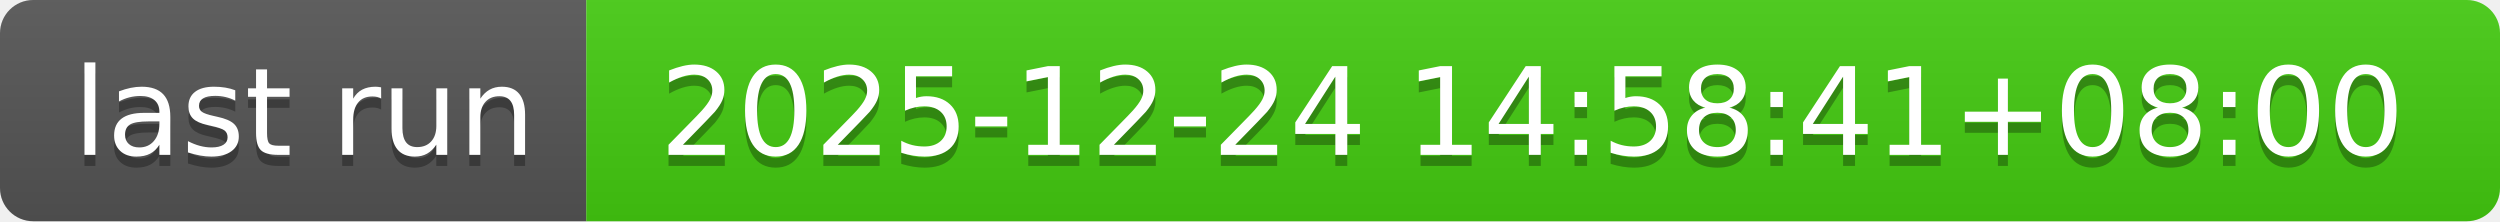
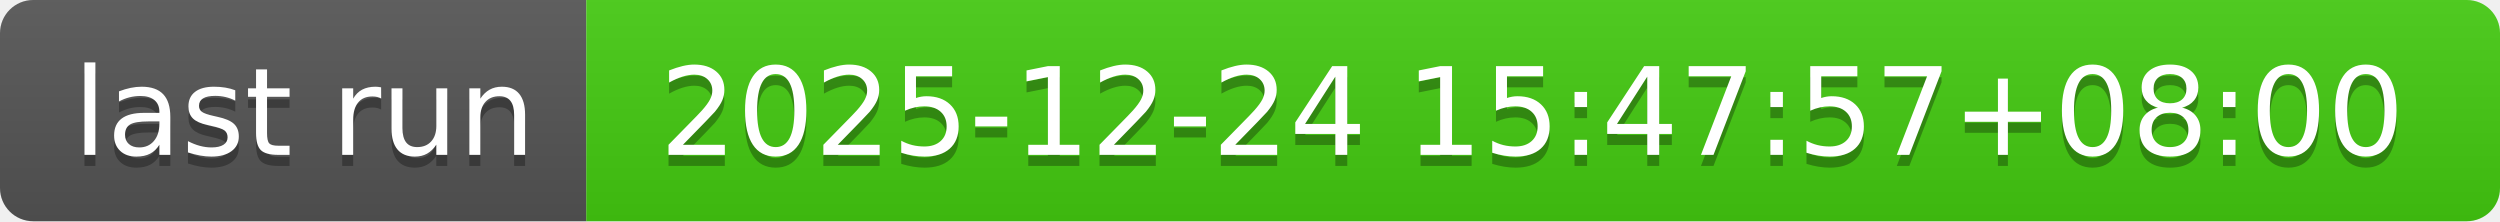
- <svg xmlns="http://www.w3.org/2000/svg" width="226" height="20" role="img" aria-label="last run: 2025-12-24 14:58:41+08:00">
+ <svg xmlns="http://www.w3.org/2000/svg" width="226" height="20" role="img" aria-label="last run: 2025-12-24 15:47:57+08:00">
  <linearGradient id="s" x2="0" y2="100%">
    <stop offset="0" stop-color="#bbb" stop-opacity=".1" />
    <stop offset="1" stop-opacity=".1" />
  </linearGradient>
  <clipPath id="r">
    <rect width="226" height="20" rx="3" fill="#fff" />
  </clipPath>
  <g clip-path="url(#r)">
    <rect width="53" height="20" fill="#555" />
    <rect x="53" width="173" height="20" fill="#4c1" />
    <rect width="226" height="20" fill="url(#s)" />
  </g>
  <g fill="#fff" text-anchor="middle" font-family="Verdana,Geneva,DejaVu Sans,sans-serif" text-rendering="geometricPrecision" font-size="110">
    <text aria-hidden="true" x="275" y="150" fill="#010101" fill-opacity=".3" transform="scale(.1)" textLength="430">last run</text>
    <text x="275" y="140" transform="scale(.1)" fill="#fff" textLength="430">last run</text>
-     <text aria-hidden="true" x="1385" y="150" fill="#010101" fill-opacity=".3" transform="scale(.1)" textLength="1630">2025-12-24 14:58:41+08:00</text>
-     <text x="1385" y="140" transform="scale(.1)" fill="#fff" textLength="1630">2025-12-24 14:58:41+08:00</text>
+     <text aria-hidden="true" x="1385" y="150" fill="#010101" fill-opacity=".3" transform="scale(.1)" textLength="1630">2025-12-24 15:47:57+08:00</text>
+     <text x="1385" y="140" transform="scale(.1)" fill="#fff" textLength="1630">2025-12-24 15:47:57+08:00</text>
  </g>
</svg>
